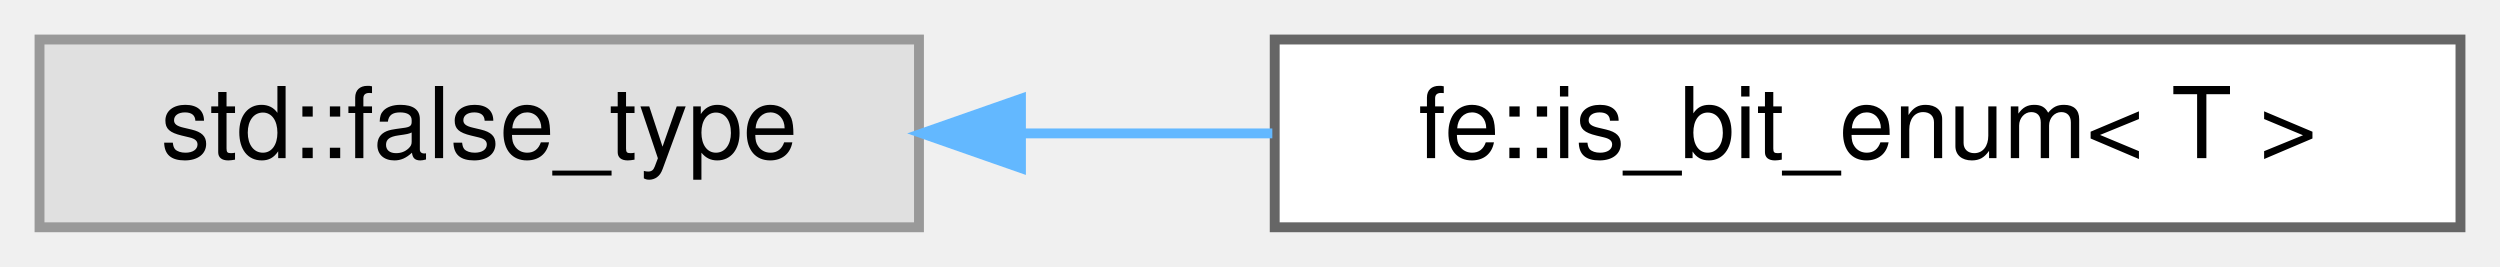
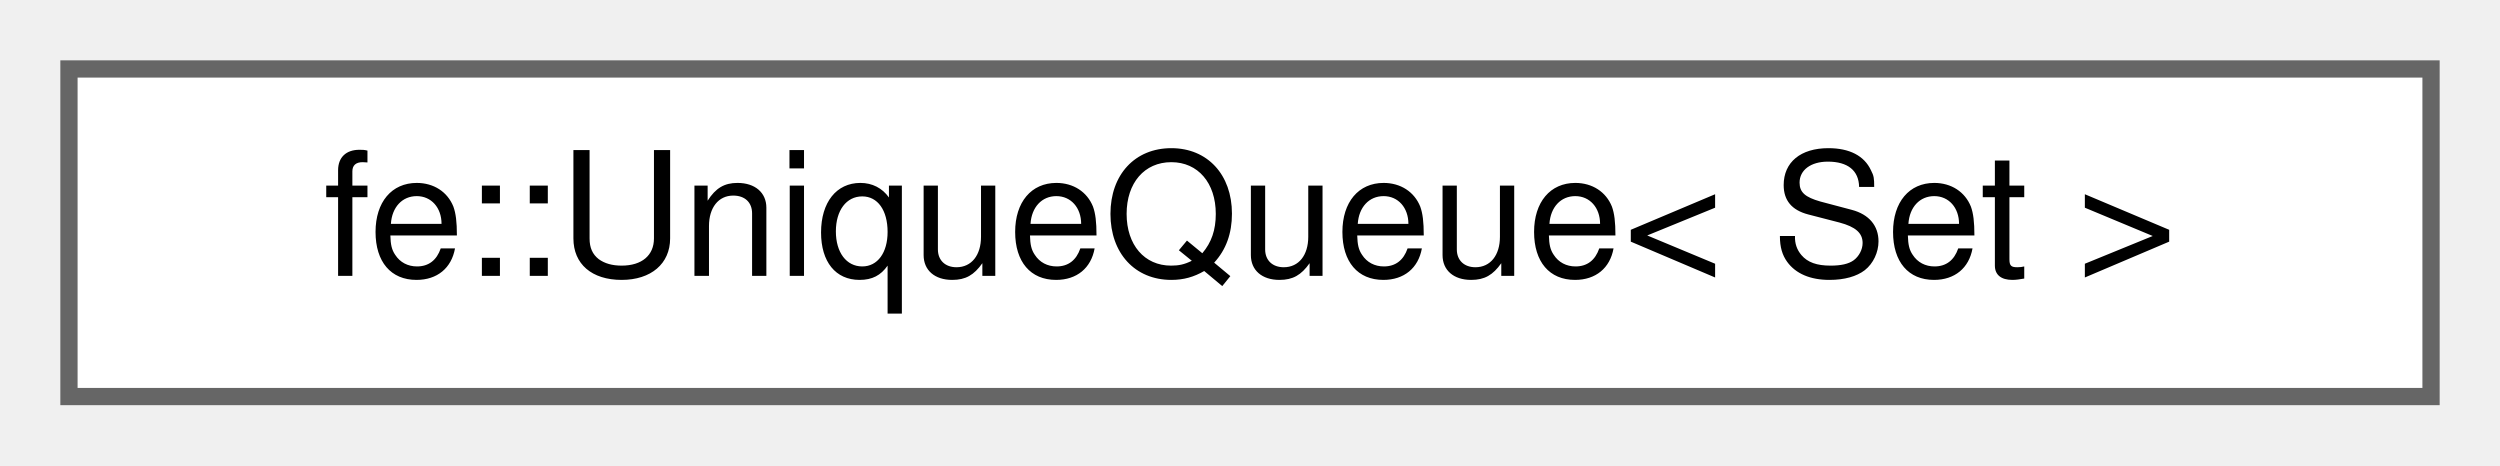
- <svg xmlns="http://www.w3.org/2000/svg" xmlns:xlink="http://www.w3.org/1999/xlink" width="253pt" height="27pt" viewBox="0.00 0.00 253.00 27.00">
+ <svg xmlns="http://www.w3.org/2000/svg" xmlns:xlink="http://www.w3.org/1999/xlink" width="145pt" height="27pt" viewBox="0.00 0.00 145.00 27.00">
  <g id="graph0" class="graph" transform="scale(1 1) rotate(0) translate(4 23)">
    <g id="Node000000" class="node">
      <g id="a_Node000000">
-         <a xlink:title=" ">
-           <polygon fill="#e0e0e0" stroke="#999999" points="89,-19 0,-19 0,0 89,0 89,-19" />
-           <text text-anchor="middle" x="44.5" y="-7" font-family="Helvetica,sans-Serif" font-size="10.00">std::false_type</text>
-         </a>
-       </g>
-     </g>
-     <g id="Node000001" class="node">
-       <g id="a_Node000001">
-         <a xlink:href="structfe_1_1is__bit__enum.html" target="_top" xlink:title=" ">
-           <polygon fill="white" stroke="#666666" points="245,-19 125,-19 125,0 245,0 245,-19" />
-           <text text-anchor="middle" x="185" y="-7" font-family="Helvetica,sans-Serif" font-size="10.00">fe::is_bit_enum&lt; T &gt;</text>
-         </a>
-       </g>
-     </g>
-     <g id="edge2_Node000000_Node000001" class="edge">
-       <g id="a_edge2_Node000000_Node000001">
-         <a xlink:title=" ">
-           <path fill="none" stroke="#63b8ff" d="M99.58,-9.5C107.84,-9.5 116.4,-9.5 124.76,-9.5" />
-           <polygon fill="#63b8ff" stroke="#63b8ff" points="99.32,-6 89.32,-9.5 99.32,-13 99.32,-6" />
+         <a xlink:href="classfe_1_1UniqueQueue.html" target="_top" xlink:title="A std::queue that pushes each element at most once.">
+           <polygon fill="white" stroke="#666666" points="137,-19 0,-19 0,0 137,0 137,-19" />
+           <text text-anchor="middle" x="68.5" y="-7" font-family="Helvetica,sans-Serif" font-size="10.00">fe::UniqueQueue&lt; Set &gt;</text>
        </a>
      </g>
    </g>
  </g>
</svg>
